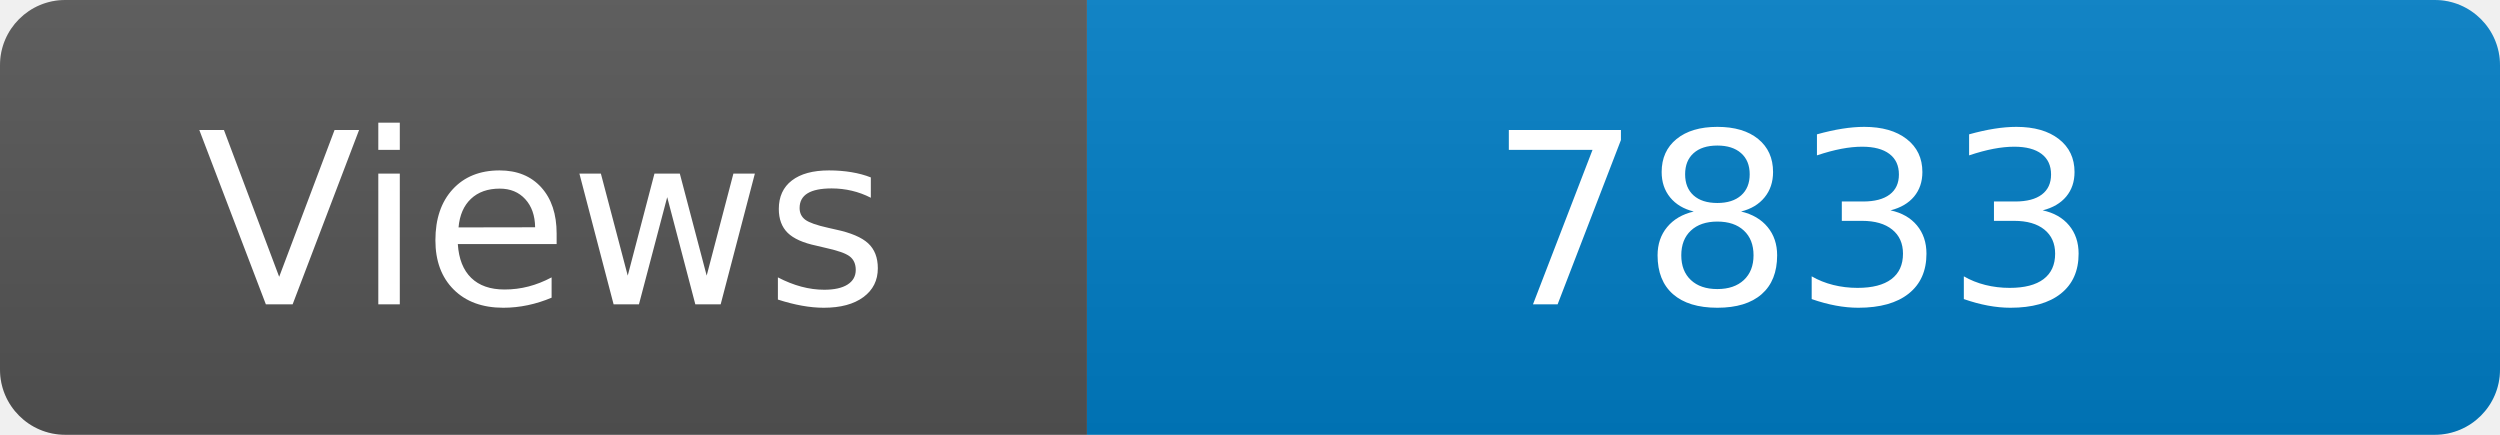
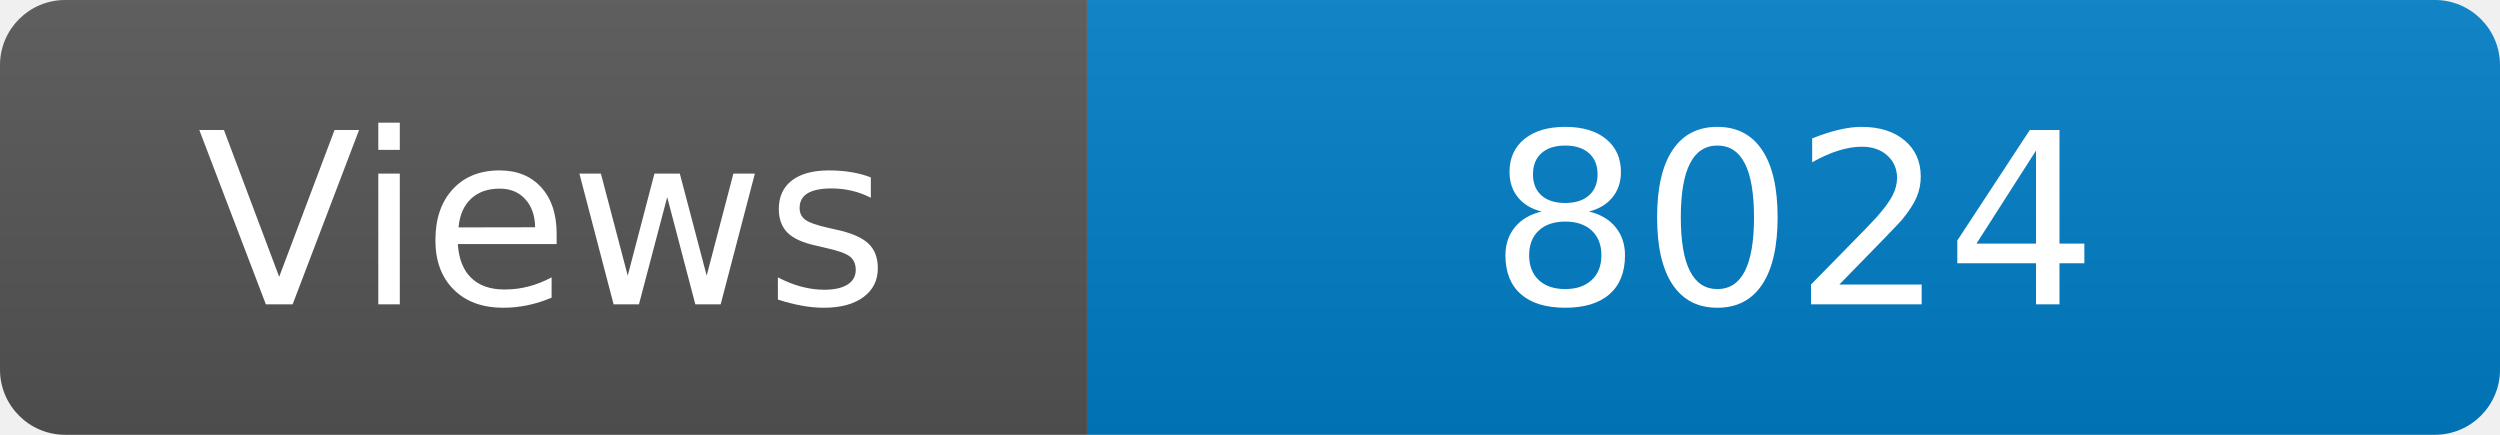
<svg xmlns="http://www.w3.org/2000/svg" width="115" height="20" role="img" aria-label="Maintained?: yes">
  <linearGradient id="s" x2="0" y2="100%">
    <stop offset="0" stop-color="#bbb" stop-opacity=".1" />
    <stop offset="1" stop-opacity=".1" />
  </linearGradient>
  <clipPath id="r">
    <rect width="115" height="20" rx="3" fill="#fff" />
  </clipPath>
  <g clip-path="url(#r)">
    <rect width="50" height="20" fill="#555" />
    <rect x="50" width="160" height="20" fill="#007ec6" />
    <rect width="115" height="20" fill="url(#s)" />
  </g>
  <g fill="#fff" text-anchor="middle" font-family="Verdana,Geneva,DejaVu Sans,sans-serif" font-size="110">
    <text x="250" y="140" transform="scale(.1)" fill="#fff">Views</text>
-     <text x="825" y="140" transform="scale(.1)" fill="#fff">7833</text>
+     <text x="825" y="140" transform="scale(.1)" fill="#fff">8024</text>
  </g>
</svg>
